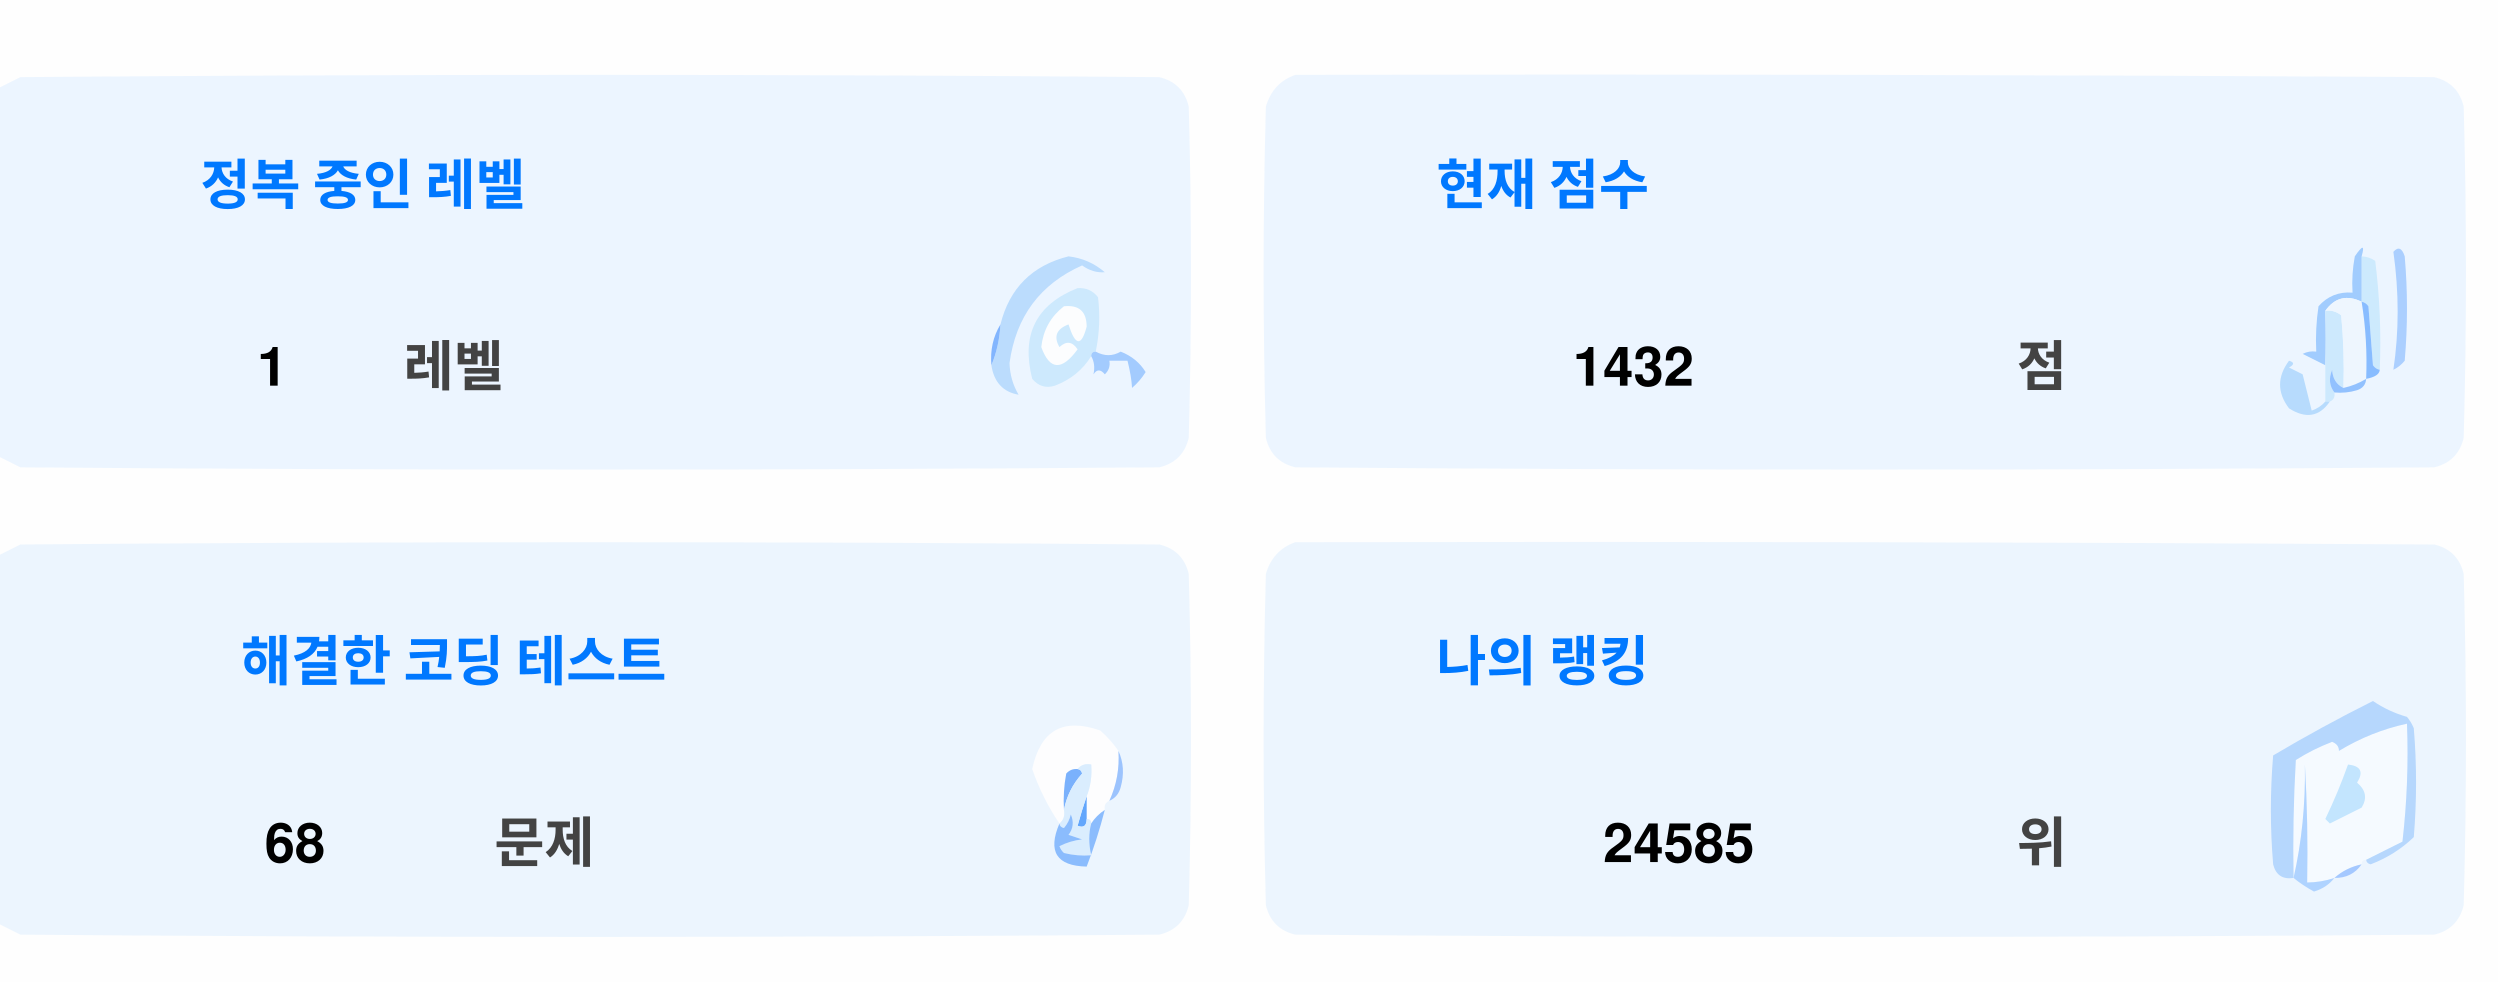
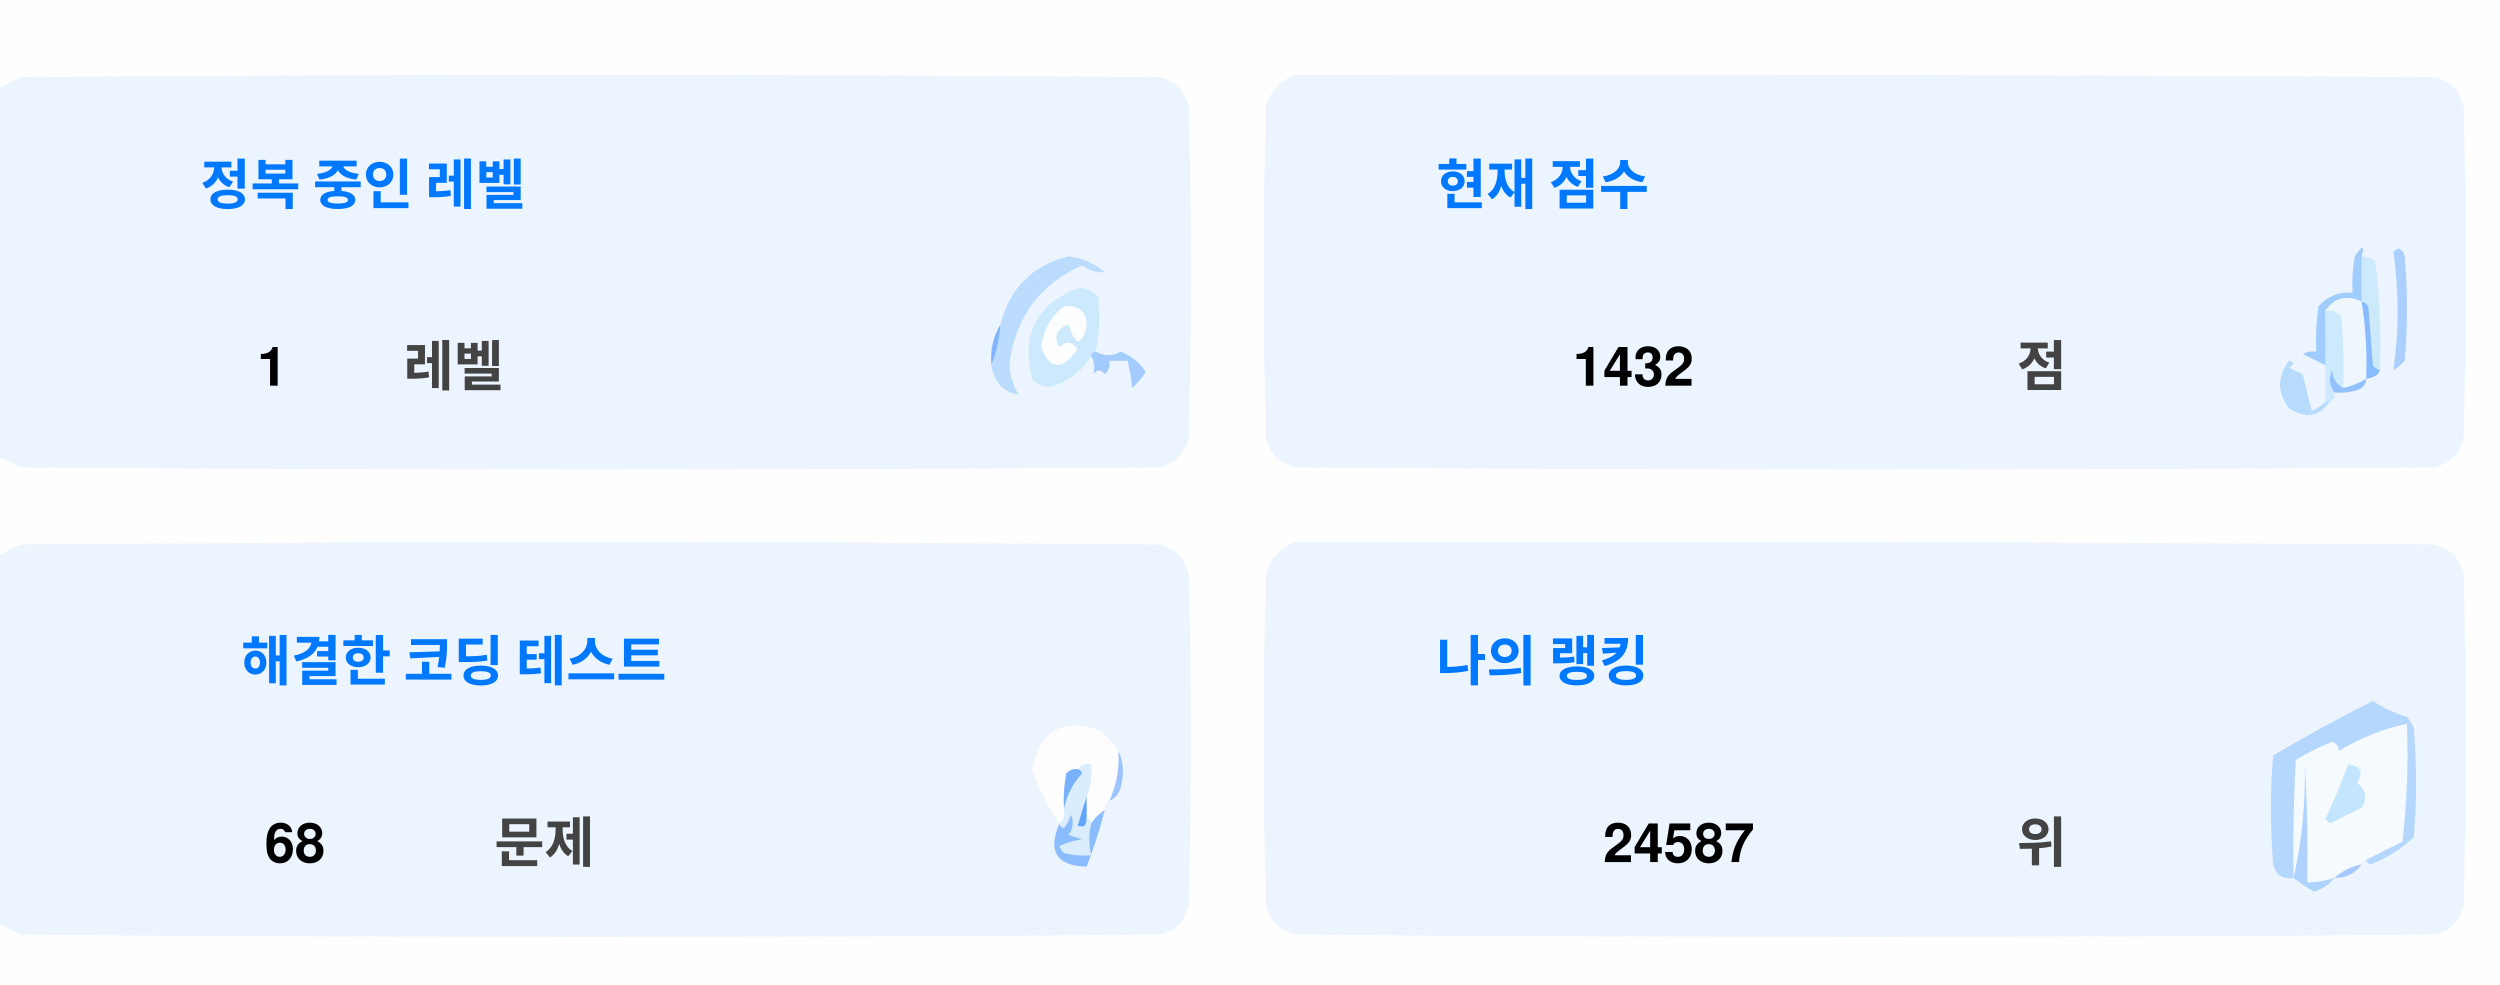
<svg xmlns="http://www.w3.org/2000/svg" version="1.1" width="551px" height="217px" style="shape-rendering:geometricPrecision; text-rendering:geometricPrecision; image-rendering:optimizeQuality; fill-rule:evenodd; clip-rule:evenodd">
  <style>.title {fill: #434343;font-size: 1rem;line-height: 1.5rem;font-weight: bold;font-family: -apple-system, BlinkMacSystemFont, Segoe UI, Helvetica, Arial, sans-serif, Apple Color Emoji, Segoe UI Emoji;}.desc {fill: #434343;font-size: 2.5rem;font-weight: bold;line-height: 1.5rem;font-family: -apple-system, BlinkMacSystemFont, Segoe UI, Helvetica, Arial, sans-serif, Apple Color Emoji, Segoe UI Emoji;}.desc-2 {fill: #434343;font-size: 1rem;font-weight: bold;line-height: 1.5rem;font-family: -apple-system, BlinkMacSystemFont, Segoe UI, Helvetica, Arial, sans-serif, Apple Color Emoji, Segoe UI Emoji;}.text, .desc {animation: twinkling 4s ease-in-out infinite;}@keyframes twinkling {40% { opacity: 1; }50% { opacity: 0.5; }60% { opacity: 1; }70% { opacity: 0.5; }80% { opacity: 1; }}</style>
  <g>
    <path style="opacity:1" fill="#fefefe" d="M -0.5,-0.5 C 183.167,-0.5 366.833,-0.5 550.5,-0.5C 550.5,71.833 550.5,144.167 550.5,216.5C 366.833,216.5 183.167,216.5 -0.5,216.5C -0.5,212.167 -0.5,207.833 -0.5,203.5C 1.14,204.32 2.807,205.153 4.5,206C 88.167,206.667 171.833,206.667 255.5,206C 259,205.167 261.167,203 262,199.5C 262.667,175.167 262.667,150.833 262,126.5C 261.167,123 259,120.833 255.5,120C 171.833,119.333 88.167,119.333 4.5,120C 2.807,120.847 1.14,121.68 -0.5,122.5C -0.5,115.167 -0.5,107.833 -0.5,100.5C 1.14,101.32 2.807,102.153 4.5,103C 88.167,103.667 171.833,103.667 255.5,103C 259,102.167 261.167,100 262,96.5C 262.667,72.167 262.667,47.833 262,23.5C 261.167,20 259,17.833 255.5,17C 171.833,16.333 88.167,16.333 4.5,17C 2.807,17.847 1.14,18.68 -0.5,19.5C -0.5,12.833 -0.5,6.167 -0.5,-0.5 Z" />
  </g>
  <g>
    <path style="opacity:1" fill="#ecf5ff" d="M -0.5,100.5 C -0.5,73.5 -0.5,46.5 -0.5,19.5C 1.14,18.68 2.807,17.847 4.5,17C 88.167,16.333 171.833,16.333 255.5,17C 259,17.833 261.167,20 262,23.5C 262.667,47.833 262.667,72.167 262,96.5C 261.167,100 259,102.167 255.5,103C 171.833,103.667 88.167,103.667 4.5,103C 2.807,102.153 1.14,101.32 -0.5,100.5 Z" />
  </g>
  <g>
    <path style="opacity:1" fill="#ecf5ff" d="M 285.5,16.5 C 369.167,16.333 452.834,16.5 536.5,17C 540,17.833 542.167,20 543,23.5C 543.667,47.833 543.667,72.167 543,96.5C 542.167,100 540,102.167 536.5,103C 452.833,103.667 369.167,103.667 285.5,103C 282,102.167 279.833,100 279,96.5C 278.333,72.167 278.333,47.833 279,23.5C 280.018,19.985 282.185,17.652 285.5,16.5 Z" />
  </g>
  <g>
    <path style="opacity:1" fill="#cdeafd" d="M 520.5,56.5 C 521.583,56.539 522.583,56.873 523.5,57.5C 524.498,65.472 524.831,73.472 524.5,81.5C 523.883,81.389 523.383,81.056 523,80.5C 522.667,76.167 522.333,71.833 522,67.5C 521.617,66.944 521.117,66.611 520.5,66.5C 520.5,63.167 520.5,59.833 520.5,56.5 Z" />
  </g>
  <g>
    <path style="opacity:1" fill="#abcfff" d="M 527.5,55.5 C 528.566,54.308 529.399,54.641 530,56.5C 530.667,64.167 530.667,71.833 530,79.5C 529.311,80.357 528.478,81.023 527.5,81.5C 528.758,73.08 528.758,64.414 527.5,55.5 Z" />
  </g>
  <g>
    <path style="opacity:1" fill="#bbdcfd" d="M 218.5,80.5 C 219.657,77.727 220.324,74.727 220.5,71.5C 222.49,63.51 227.49,58.51 235.5,56.5C 238.528,56.847 241.194,58.014 243.5,60C 241.744,60.141 240.078,59.641 238.5,58.5C 229.247,62.607 223.914,69.773 222.5,80C 222.565,82.526 223.232,84.859 224.5,87C 221.07,86.397 219.07,84.231 218.5,80.5 Z" />
  </g>
  <g>
    <path style="opacity:1" fill="#cde9fd" d="M 241.5,77.5 C 240.833,77.5 240.5,77.833 240.5,78.5C 238.628,81.529 235.961,83.695 232.5,85C 230.536,85.624 228.869,85.124 227.5,83.5C 225.021,73.791 228.354,67.124 237.5,63.5C 239.374,63.39 240.874,64.056 242,65.5C 242.497,69.524 242.331,73.524 241.5,77.5 Z" />
  </g>
  <g>
    <path style="opacity:1" fill="#fcfdfe" d="M 234.5,67.5 C 237.826,67.162 239.493,68.662 239.5,72C 238.334,76.434 237,76.267 235.5,71.5C 232.832,72.515 232.166,74.182 233.5,76.5C 235.017,75.089 236.351,75.256 237.5,77C 234.006,81.771 231.34,81.605 229.5,76.5C 229.904,72.771 231.571,69.771 234.5,67.5 Z" />
  </g>
  <g>
    <path style="opacity:1" fill="#a1ccfe" d="M 520.5,56.5 C 520.5,59.833 520.5,63.167 520.5,66.5C 517.238,64.922 514.572,65.589 512.5,68.5C 512.617,72.81 512.617,76.81 512.5,80.5C 510.86,79.68 509.193,78.847 507.5,78C 508.448,77.517 509.448,77.35 510.5,77.5C 510.335,74.15 510.502,70.817 511,67.5C 512.995,65.253 515.495,64.253 518.5,64.5C 518.336,61.813 518.503,59.146 519,56.5C 520.731,53.969 521.231,53.969 520.5,56.5 Z" />
  </g>
  <g>
    <path style="opacity:1" fill="#cde9fd" d="M 512.5,68.5 C 513.822,68.33 514.989,68.663 516,69.5C 516.499,74.823 516.666,80.156 516.5,85.5C 514.955,84.77 514.122,83.437 514,81.5C 513.22,83.387 513.387,85.054 514.5,86.5C 514.672,87.492 514.338,88.158 513.5,88.5C 513.167,88.5 512.833,88.5 512.5,88.5C 512.5,85.833 512.5,83.167 512.5,80.5C 512.617,76.81 512.617,72.81 512.5,68.5 Z" />
  </g>
  <g>
    <path style="opacity:1" fill="#eef6fe" d="M 520.5,66.5 C 521.407,72.106 521.74,77.773 521.5,83.5C 519.95,84.441 518.284,85.108 516.5,85.5C 516.666,80.156 516.499,74.823 516,69.5C 514.989,68.663 513.822,68.33 512.5,68.5C 514.572,65.589 517.238,64.922 520.5,66.5 Z" />
  </g>
  <g>
    <path style="opacity:1" fill="#88bcff" d="M 520.5,66.5 C 521.117,66.611 521.617,66.944 522,67.5C 522.333,71.833 522.667,76.167 523,80.5C 523.383,81.056 523.883,81.389 524.5,81.5C 524.445,82.469 523.445,83.136 521.5,83.5C 521.74,77.773 521.407,72.106 520.5,66.5 Z" />
  </g>
  <g>
    <path style="opacity:1" fill="#82b5fe" d="M 220.5,71.5 C 220.324,74.727 219.657,77.727 218.5,80.5C 218.215,77.171 218.882,74.171 220.5,71.5 Z" />
  </g>
  <g>
    <path style="opacity:1" fill="#a3cbfe" d="M 240.5,78.5 C 240.5,77.833 240.833,77.5 241.5,77.5C 243.391,78.536 245.224,78.536 247,77.5C 249.391,78.429 251.225,79.929 252.5,82C 251.681,83.319 250.681,84.486 249.5,85.5C 249.409,83.777 249.075,81.777 248.5,79.5C 247.167,79.5 245.833,79.5 244.5,79.5C 244.719,80.675 244.386,81.675 243.5,82.5C 242.575,81.359 241.741,81.359 241,82.5C 241.331,80.981 241.164,79.648 240.5,78.5 Z" />
  </g>
  <g>
    <path style="opacity:1" fill="#b7dbfd" d="M 512.5,88.5 C 512.833,88.5 513.167,88.5 513.5,88.5C 511.199,91.857 508.199,92.357 504.5,90C 501.872,86.535 501.872,83.035 504.5,79.5C 505.696,79.846 505.696,80.346 504.5,81C 505.5,81.5 506.5,82 507.5,82.5C 508.167,85.167 508.833,87.833 509.5,90.5C 510.739,90.058 511.739,89.391 512.5,88.5 Z" />
  </g>
  <g>
    <path style="opacity:1" fill="#92c1fe" d="M 516.5,85.5 C 518.284,85.108 519.95,84.441 521.5,83.5C 521.423,84.75 520.756,85.583 519.5,86C 517.866,86.493 516.199,86.66 514.5,86.5C 513.387,85.054 513.22,83.387 514,81.5C 514.122,83.437 514.955,84.77 516.5,85.5 Z" />
  </g>
  <g>
    <path style="opacity:1" fill="#ecf5fe" d="M -0.5,203.5 C -0.5,176.5 -0.5,149.5 -0.5,122.5C 1.14,121.68 2.807,120.847 4.5,120C 88.167,119.333 171.833,119.333 255.5,120C 259,120.833 261.167,123 262,126.5C 262.667,150.833 262.667,175.167 262,199.5C 261.167,203 259,205.167 255.5,206C 171.833,206.667 88.167,206.667 4.5,206C 2.807,205.153 1.14,204.32 -0.5,203.5 Z" />
  </g>
  <g>
    <path style="opacity:1" fill="#ecf5fe" d="M 285.5,119.5 C 369.167,119.333 452.834,119.5 536.5,120C 540,120.833 542.167,123 543,126.5C 543.667,150.833 543.667,175.167 543,199.5C 542.167,203 540,205.167 536.5,206C 452.833,206.667 369.167,206.667 285.5,206C 282,205.167 279.833,203 279,199.5C 278.333,175.167 278.333,150.833 279,126.5C 280.018,122.985 282.185,120.652 285.5,119.5 Z" />
  </g>
  <g>
    <path style="opacity:1" fill="#fdfdfe" d="M 246.5,165.5 C 246.758,169.367 246.092,173.034 244.5,176.5C 243.662,176.842 243.328,177.508 243.5,178.5C 242.272,179.306 241.272,180.306 240.5,181.5C 240.5,180.833 240.167,180.5 239.5,180.5C 239.5,178.833 239.5,177.167 239.5,175.5C 240.369,173.283 240.702,170.95 240.5,168.5C 239.209,168.263 238.209,168.596 237.5,169.5C 236.504,169.414 235.671,169.748 235,170.5C 234.503,173.146 234.336,175.813 234.5,178.5C 234.737,179.791 234.404,180.791 233.5,181.5C 230.986,177.806 228.986,173.806 227.5,169.5C 229.309,160.957 234.309,158.124 242.5,161C 244.07,162.397 245.404,163.897 246.5,165.5 Z" />
  </g>
  <g>
    <path style="opacity:1" fill="#f5faff" d="M 521.5,189.5 C 520.833,189.5 520.5,189.833 520.5,190.5C 518.181,190.992 516.181,191.992 514.5,193.5C 512.565,194.15 510.565,194.483 508.5,194.5C 508.666,185.827 508.5,177.16 508,168.5C 508.141,177.227 507.308,185.56 505.5,193.5C 505.334,184.827 505.5,176.16 506,167.5C 508.527,165.903 511.194,164.57 514,163.5C 515.011,163.892 515.511,164.559 515.5,165.5C 520.21,162.641 525.21,160.641 530.5,159.5C 530.831,168.192 530.498,176.859 529.5,185.5C 526.807,186.847 524.14,188.18 521.5,189.5 Z" />
  </g>
  <g>
    <path style="opacity:1" fill="#b6d7fd" d="M 521.5,189.5 C 524.14,188.18 526.807,186.847 529.5,185.5C 530.498,176.859 530.831,168.192 530.5,159.5C 525.21,160.641 520.21,162.641 515.5,165.5C 515.511,164.559 515.011,163.892 514,163.5C 511.194,164.57 508.527,165.903 506,167.5C 505.5,176.16 505.334,184.827 505.5,193.5C 503.089,193.863 501.589,192.863 501,190.5C 500.333,182.5 500.333,174.5 501,166.5C 508.173,162.246 515.507,158.246 523,154.5C 525.304,156.068 527.804,157.235 530.5,158C 531.126,158.75 531.626,159.584 532,160.5C 532.667,168.5 532.667,176.5 532,184.5C 529.292,187.111 526.125,189.111 522.5,190.5C 521.893,190.376 521.56,190.043 521.5,189.5 Z" />
  </g>
  <g>
    <path style="opacity:1" fill="#c3e5fe" d="M 517.5,168.5 C 520.317,168.801 520.984,170.134 519.5,172.5C 521.439,174.122 521.772,175.956 520.5,178C 518.167,179.167 515.833,180.333 513.5,181.5C 513.167,181.167 512.833,180.833 512.5,180.5C 514.414,176.515 516.081,172.515 517.5,168.5 Z" />
  </g>
  <g>
    <path style="opacity:1" fill="#7ab1fc" d="M 237.5,169.5 C 238.043,169.56 238.376,169.893 238.5,170.5C 236.395,172.836 235.062,175.503 234.5,178.5C 234.336,175.813 234.503,173.146 235,170.5C 235.671,169.748 236.504,169.414 237.5,169.5 Z" />
  </g>
  <g>
    <path style="opacity:1" fill="#afd3ff" d="M 514.5,193.5 C 513.378,194.947 511.878,195.947 510,196.5C 508.348,195.601 506.848,194.601 505.5,193.5C 507.308,185.56 508.141,177.227 508,168.5C 508.5,177.16 508.666,185.827 508.5,194.5C 510.565,194.483 512.565,194.15 514.5,193.5 Z" />
  </g>
  <g>
    <path style="opacity:1" fill="#9cc3fd" d="M 246.5,165.5 C 247.634,167.966 247.801,170.633 247,173.5C 246.623,174.942 245.79,175.942 244.5,176.5C 246.092,173.034 246.758,169.367 246.5,165.5 Z" />
  </g>
  <g>
    <path style="opacity:1" fill="#62a6fc" d="M 239.5,175.5 C 239.5,177.167 239.5,178.833 239.5,180.5C 239.483,182.028 238.816,182.528 237.5,182C 238.117,179.723 238.784,177.556 239.5,175.5 Z" />
  </g>
  <g>
    <path style="opacity:1" fill="#daedfe" d="M 237.5,169.5 C 238.209,168.596 239.209,168.263 240.5,168.5C 240.702,170.95 240.369,173.283 239.5,175.5C 238.784,177.556 238.117,179.723 237.5,182C 238.816,182.528 239.483,182.028 239.5,180.5C 240.167,180.5 240.5,180.833 240.5,181.5C 239.918,183.669 239.918,186.002 240.5,188.5C 238.473,188.662 236.473,188.495 234.5,188C 234.043,187.586 233.709,187.086 233.5,186.5C 235.078,185.702 236.744,185.202 238.5,185C 237.5,184.667 236.5,184.333 235.5,184C 236.554,182.612 236.72,181.112 236,179.5C 235.751,180.624 235.251,181.624 234.5,182.5C 233.893,182.376 233.56,182.043 233.5,181.5C 234.404,180.791 234.737,179.791 234.5,178.5C 235.062,175.503 236.395,172.836 238.5,170.5C 238.376,169.893 238.043,169.56 237.5,169.5 Z" />
  </g>
  <g>
    <path style="opacity:1" fill="#8bbcfd" d="M 243.5,178.5 C 242.395,182.803 241.062,186.969 239.5,191C 232.857,190.847 230.857,187.68 233.5,181.5C 233.56,182.043 233.893,182.376 234.5,182.5C 235.251,181.624 235.751,180.624 236,179.5C 236.72,181.112 236.554,182.612 235.5,184C 236.5,184.333 237.5,184.667 238.5,185C 236.744,185.202 235.078,185.702 233.5,186.5C 233.709,187.086 234.043,187.586 234.5,188C 236.473,188.495 238.473,188.662 240.5,188.5C 239.918,186.002 239.918,183.669 240.5,181.5C 241.272,180.306 242.272,179.306 243.5,178.5 Z" />
  </g>
  <g>
    <path style="opacity:1" fill="#a4c8ff" d="M 520.5,190.5 C 519.089,192.539 517.089,193.539 514.5,193.5C 516.181,191.992 518.181,190.992 520.5,190.5 Z" />
  </g>
  <text text-anchor="middle" x="80" y="45" class="title" style="fill:#0078ff;" stroke="#none" stroke-width="1">정복 중인 레벨</text>
  <text text-anchor="middle" x="60" y="85" class="desc" style="fill:#000000;" stroke="#none" stroke-width="1">1</text>
  <text text-anchor="middle" x="100" y="85" class="desc-2" style="fill:#434343;" stroke="#none" stroke-width="1">레벨</text>
  <text text-anchor="middle" x="340" y="45" class="title" style="fill:#0078ff;" stroke="#none" stroke-width="1">현재 점수</text>
  <text text-anchor="middle" x="360" y="85" class="desc" style="fill:#000000;" stroke="#none" stroke-width="1">1432</text>
  <text text-anchor="middle" x="450" y="85" class="desc-2" style="fill:#434343;" stroke="#none" stroke-width="1">점</text>
  <text text-anchor="middle" x="100" y="150" class="title" style="fill:#0078ff;" stroke="#none" stroke-width="1">해결한 코딩 테스트</text>
  <text text-anchor="middle" x="65" y="190" class="desc" style="fill:#000000;" stroke="#none" stroke-width="1">68</text>
  <text text-anchor="middle" x="120" y="190" class="desc-2" style="fill:#434343;" stroke="#none" stroke-width="1">문제</text>
  <text text-anchor="middle" x="340" y="150" class="title" style="fill:#0078ff;" stroke="#none" stroke-width="1">나의 랭킹</text>
-   <text text-anchor="middle" x="370" y="190" class="desc" style="fill:#000000;" stroke="#none" stroke-width="1">24585</text>
+   <text text-anchor="middle" x="370" y="190" class="desc" style="fill:#000000;" stroke="#none" stroke-width="1">24587</text>
  <text text-anchor="middle" x="450" y="190" class="desc-2" style="fill:#434343;" stroke="#none" stroke-width="1">위</text>
</svg>
